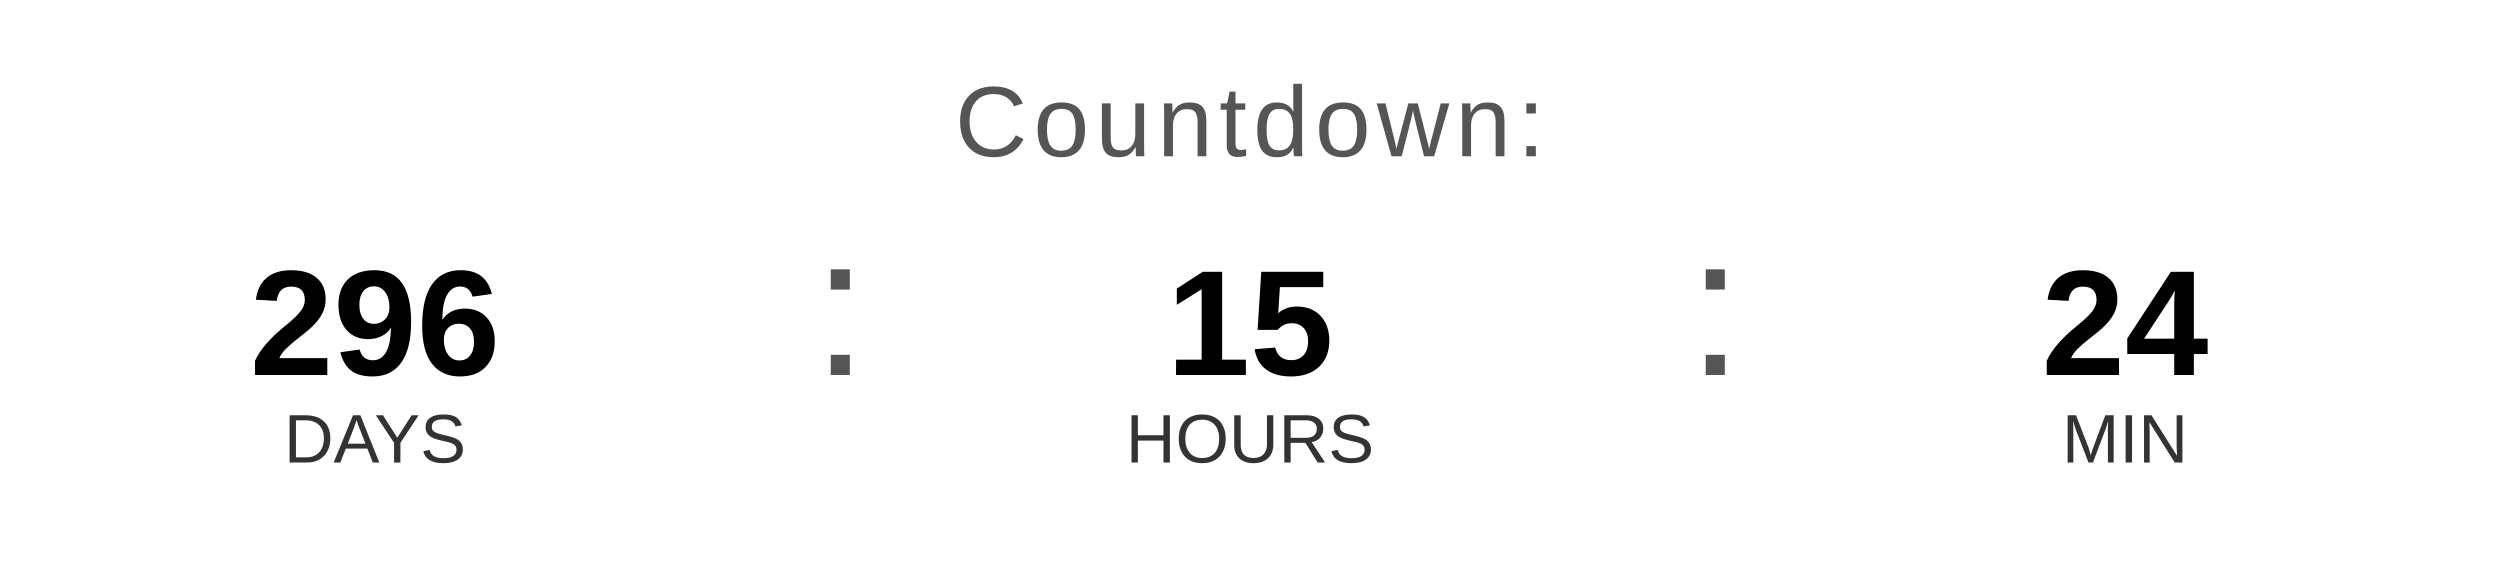
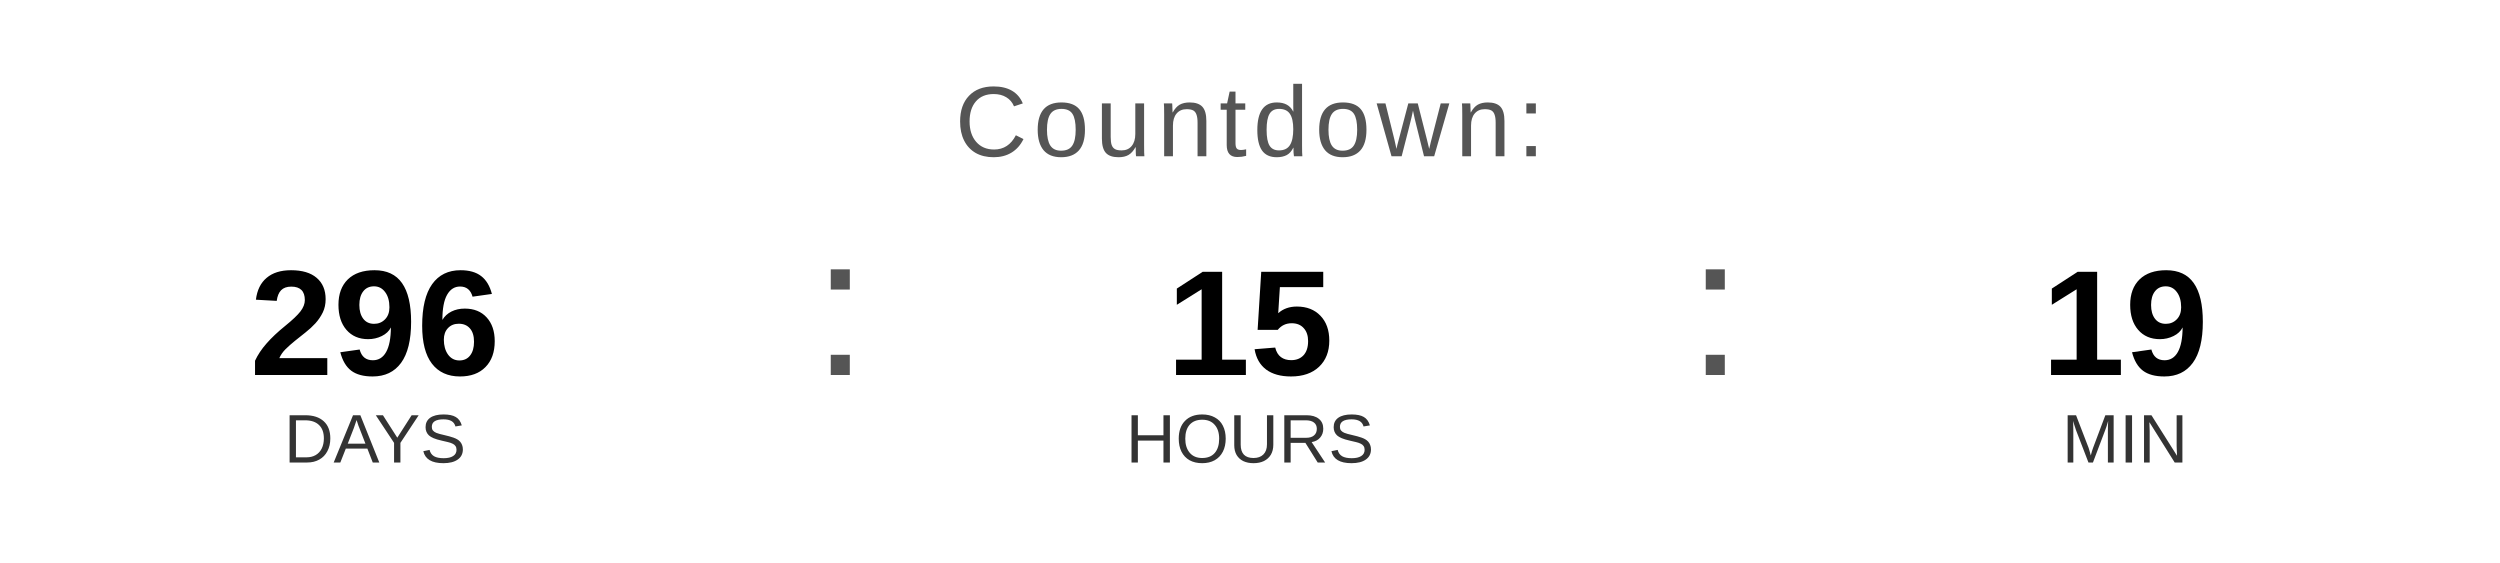
<svg xmlns="http://www.w3.org/2000/svg" width="400" height="90" viewBox="0 0 400 90">
  <text x="200" y="25" font-family="Arial, Helvetica, sans-serif" font-size="16" fill="#555555" text-anchor="middle" letter-spacing="1">
    Countdown:
  </text>
  <text x="60" y="60" font-family="Arial, Helvetica, sans-serif" font-size="24" font-weight="bold" fill="#000000" text-anchor="middle">296</text>
  <text x="60" y="74" font-family="Arial, Helvetica, sans-serif" font-size="11" fill="#333333" text-anchor="middle">DAYS</text>
  <text x="130" y="60" font-family="Arial, sans-serif" font-size="32" fill="#555555">:</text>
  <text x="200" y="60" font-family="Arial, Helvetica, sans-serif" font-size="24" font-weight="bold" fill="#000000" text-anchor="middle">15</text>
  <text x="200" y="74" font-family="Arial, Helvetica, sans-serif" font-size="11" fill="#333333" text-anchor="middle">HOURS</text>
  <text x="270" y="60" font-family="Arial, sans-serif" font-size="32" fill="#555555">:</text>
-   <text x="340" y="60" font-family="Arial, Helvetica, sans-serif" font-size="24" font-weight="bold" fill="#000000" text-anchor="middle">24</text>
+   <text x="340" y="60" font-family="Arial, Helvetica, sans-serif" font-size="24" font-weight="bold" fill="#000000" text-anchor="middle">19</text>
  <text x="340" y="74" font-family="Arial, Helvetica, sans-serif" font-size="11" fill="#333333" text-anchor="middle">MIN</text>
</svg>
